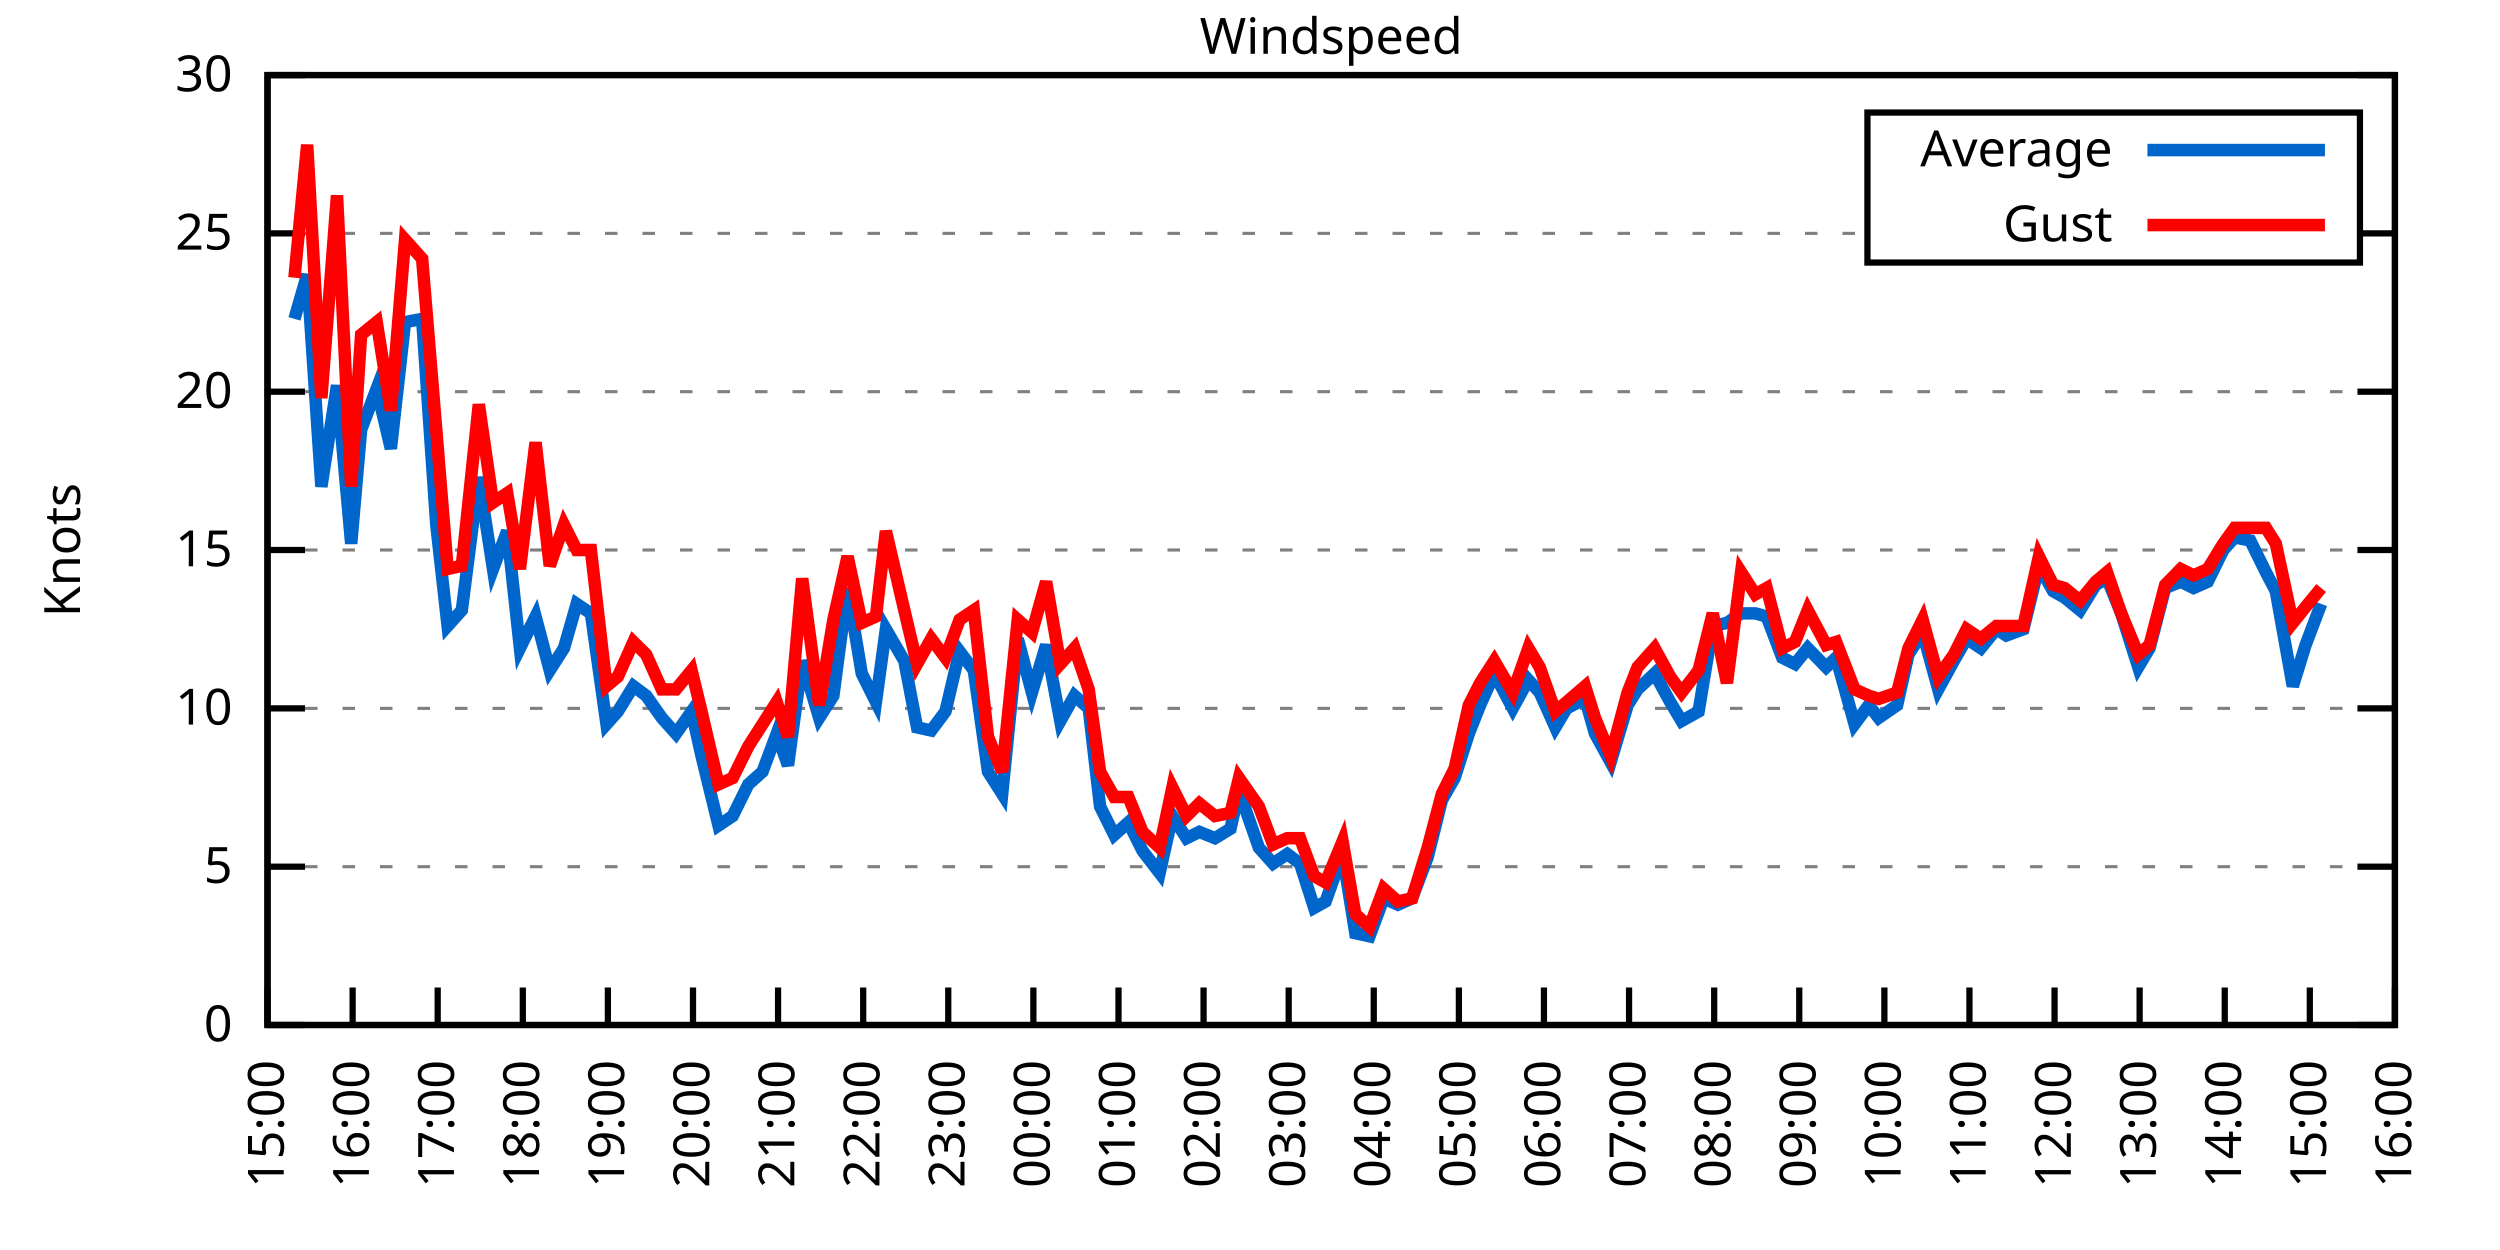
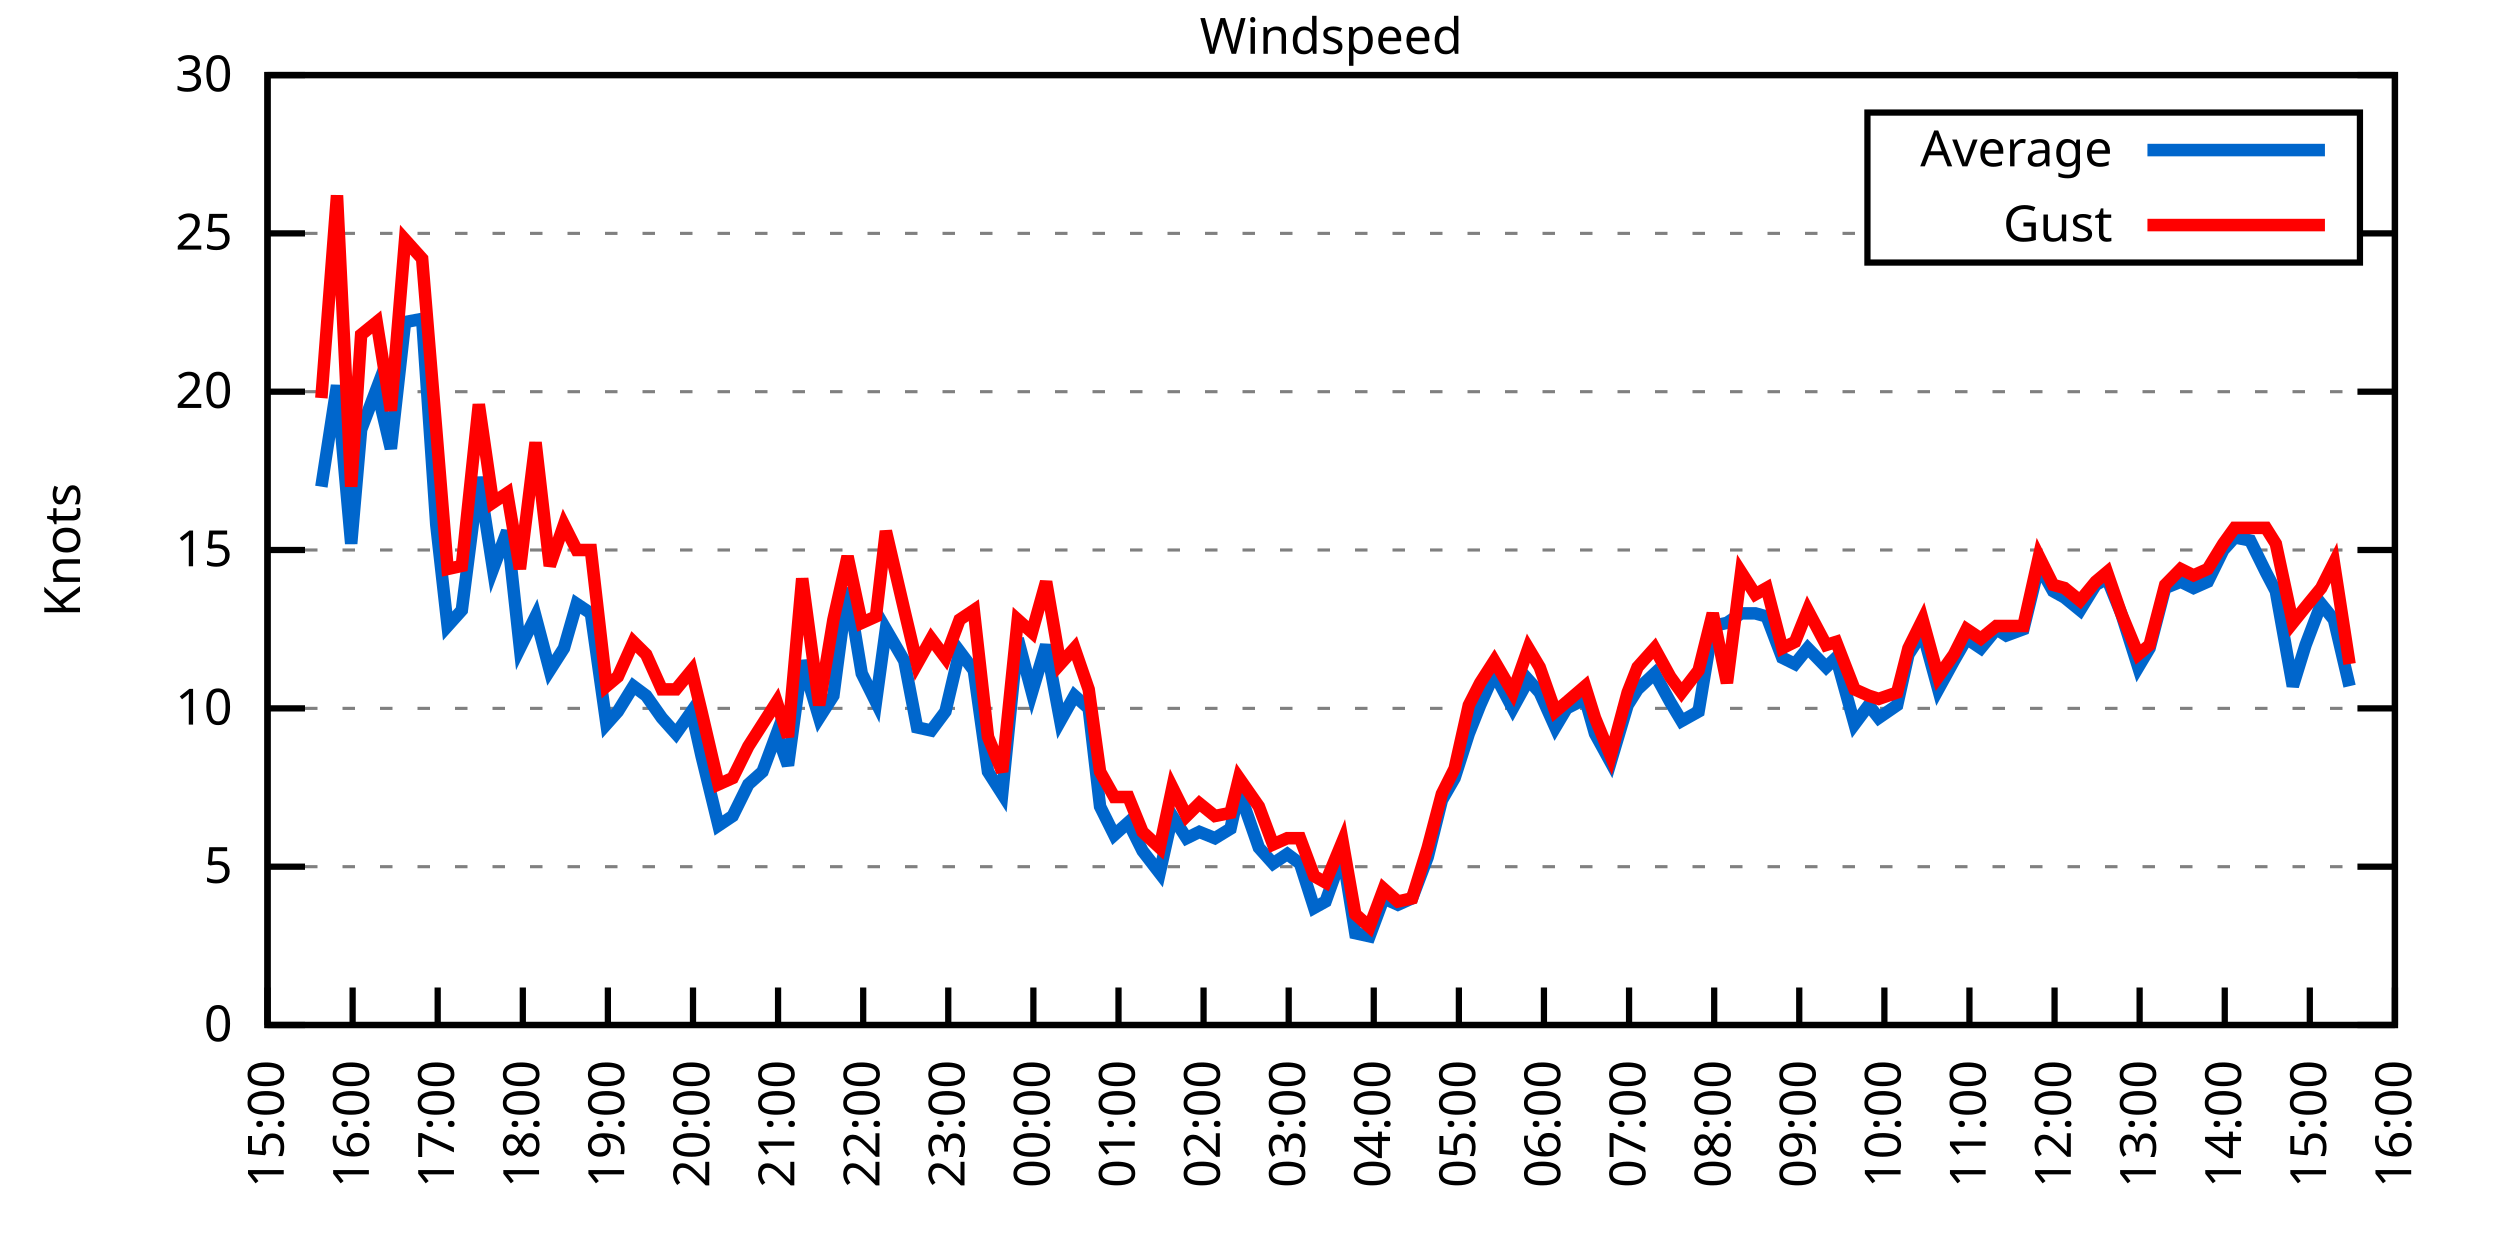
<svg xmlns="http://www.w3.org/2000/svg" xmlns:xlink="http://www.w3.org/1999/xlink" width="400" height="200" viewBox="0 0 400 200">
  <g id="gnuplot_canvas">
    <rect x="0" y="0" width="400" height="200" fill="none" />
    <defs>
      <circle id="gpDot" r="0.5" stroke-width="0.5" stroke="currentColor" />
      <path id="gpPt0" stroke-width="0.333" stroke="currentColor" d="M-1,0 h2 M0,-1 v2" />
      <path id="gpPt1" stroke-width="0.333" stroke="currentColor" d="M-1,-1 L1,1 M1,-1 L-1,1" />
      <path id="gpPt2" stroke-width="0.333" stroke="currentColor" d="M-1,0 L1,0 M0,-1 L0,1 M-1,-1 L1,1 M-1,1 L1,-1" />
      <rect id="gpPt3" stroke-width="0.333" stroke="currentColor" x="-1" y="-1" width="2" height="2" />
      <rect id="gpPt4" stroke-width="0.333" stroke="currentColor" fill="currentColor" x="-1" y="-1" width="2" height="2" />
      <circle id="gpPt5" stroke-width="0.333" stroke="currentColor" cx="0" cy="0" r="1" />
      <use xlink:href="#gpPt5" id="gpPt6" fill="currentColor" stroke="none" />
      <path id="gpPt7" stroke-width="0.333" stroke="currentColor" d="M0,-1.33 L-1.33,0.67 L1.33,0.67 z" />
      <use xlink:href="#gpPt7" id="gpPt8" fill="currentColor" stroke="none" />
      <use xlink:href="#gpPt7" id="gpPt9" stroke="currentColor" transform="rotate(180)" />
      <use xlink:href="#gpPt9" id="gpPt10" fill="currentColor" stroke="none" />
      <use xlink:href="#gpPt3" id="gpPt11" stroke="currentColor" transform="rotate(45)" />
      <use xlink:href="#gpPt11" id="gpPt12" fill="currentColor" stroke="none" />
      <path id="gpPt13" stroke-width="0.333" stroke="currentColor" d="M0,1.330 L1.265,0.411 L0.782,-1.067 L-0.782,-1.076 L-1.265,0.411 z" />
      <use xlink:href="#gpPt13" id="gpPt14" fill="currentColor" stroke="none" />
      <filter id="textbox" filterUnits="objectBoundingBox" x="0" y="0" height="1" width="1">
        <feFlood flood-color="white" flood-opacity="1" result="bgnd" />
        <feComposite in="SourceGraphic" in2="bgnd" operator="atop" />
      </filter>
      <filter id="greybox" filterUnits="objectBoundingBox" x="0" y="0" height="1" width="1">
        <feFlood flood-color="lightgrey" flood-opacity="1" result="grey" />
        <feComposite in="SourceGraphic" in2="grey" operator="atop" />
      </filter>
    </defs>
    <g fill="none" color="white" stroke="currentColor" stroke-width="1.00" stroke-linecap="butt" stroke-linejoin="miter">
</g>
    <g fill="none" color="black" stroke="currentColor" stroke-width="1.00" stroke-linecap="butt" stroke-linejoin="miter">
      <g stroke="none" shape-rendering="crispEdges">
        <polygon fill="rgb(255, 255, 255)" points="42.80,164.00 383.18,164.00 383.18,12.02 42.80,12.02 " />
      </g>
    </g>
    <g fill="none" color="black" stroke="currentColor" stroke-width="1.00" stroke-linecap="butt" stroke-linejoin="miter">
</g>
    <g fill="none" color="black" stroke="black" stroke-width="0.50" stroke-linecap="butt" stroke-linejoin="miter">
</g>
    <g fill="none" color="gray" stroke="currentColor" stroke-width="0.50" stroke-linecap="butt" stroke-linejoin="miter">
      <path stroke="gray" stroke-dasharray="2,4" class="gridline" d="M42.80,164.00 L383.19,164.00  " />
    </g>
    <g fill="none" color="gray" stroke="gray" stroke-width="1.00" stroke-linecap="butt" stroke-linejoin="miter">
</g>
    <g fill="none" color="black" stroke="currentColor" stroke-width="1.00" stroke-linecap="butt" stroke-linejoin="miter">
      <path stroke="black" d="M42.80,164.00 L48.80,164.00 M383.19,164.00 L377.19,164.00  " />
      <g transform="translate(37.20,166.60)" stroke="none" fill="black" font-family="Sans" font-size="8.00" text-anchor="end">
        <text>
          <tspan font-family="Sans"> 0</tspan>
        </text>
      </g>
    </g>
    <g fill="none" color="black" stroke="currentColor" stroke-width="1.00" stroke-linecap="butt" stroke-linejoin="miter">
</g>
    <g fill="none" color="black" stroke="black" stroke-width="0.50" stroke-linecap="butt" stroke-linejoin="miter">
</g>
    <g fill="none" color="gray" stroke="currentColor" stroke-width="0.50" stroke-linecap="butt" stroke-linejoin="miter">
      <path stroke="gray" stroke-dasharray="2,4" class="gridline" d="M42.80,138.67 L383.19,138.67  " />
    </g>
    <g fill="none" color="gray" stroke="gray" stroke-width="1.00" stroke-linecap="butt" stroke-linejoin="miter">
</g>
    <g fill="none" color="black" stroke="currentColor" stroke-width="1.00" stroke-linecap="butt" stroke-linejoin="miter">
      <path stroke="black" d="M42.80,138.67 L48.80,138.67 M383.19,138.67 L377.19,138.67  " />
      <g transform="translate(37.20,141.27)" stroke="none" fill="black" font-family="Sans" font-size="8.00" text-anchor="end">
        <text>
          <tspan font-family="Sans"> 5</tspan>
        </text>
      </g>
    </g>
    <g fill="none" color="black" stroke="currentColor" stroke-width="1.00" stroke-linecap="butt" stroke-linejoin="miter">
</g>
    <g fill="none" color="black" stroke="black" stroke-width="0.50" stroke-linecap="butt" stroke-linejoin="miter">
</g>
    <g fill="none" color="gray" stroke="currentColor" stroke-width="0.50" stroke-linecap="butt" stroke-linejoin="miter">
      <path stroke="gray" stroke-dasharray="2,4" class="gridline" d="M42.80,113.34 L383.19,113.34  " />
    </g>
    <g fill="none" color="gray" stroke="gray" stroke-width="1.00" stroke-linecap="butt" stroke-linejoin="miter">
</g>
    <g fill="none" color="black" stroke="currentColor" stroke-width="1.00" stroke-linecap="butt" stroke-linejoin="miter">
      <path stroke="black" d="M42.80,113.34 L48.80,113.34 M383.19,113.34 L377.19,113.34  " />
      <g transform="translate(37.20,115.94)" stroke="none" fill="black" font-family="Sans" font-size="8.00" text-anchor="end">
        <text>
          <tspan font-family="Sans"> 10</tspan>
        </text>
      </g>
    </g>
    <g fill="none" color="black" stroke="currentColor" stroke-width="1.00" stroke-linecap="butt" stroke-linejoin="miter">
</g>
    <g fill="none" color="black" stroke="black" stroke-width="0.50" stroke-linecap="butt" stroke-linejoin="miter">
</g>
    <g fill="none" color="gray" stroke="currentColor" stroke-width="0.50" stroke-linecap="butt" stroke-linejoin="miter">
      <path stroke="gray" stroke-dasharray="2,4" class="gridline" d="M42.80,88.00 L383.19,88.00  " />
    </g>
    <g fill="none" color="gray" stroke="gray" stroke-width="1.00" stroke-linecap="butt" stroke-linejoin="miter">
</g>
    <g fill="none" color="black" stroke="currentColor" stroke-width="1.00" stroke-linecap="butt" stroke-linejoin="miter">
      <path stroke="black" d="M42.80,88.00 L48.80,88.00 M383.19,88.00 L377.19,88.00  " />
      <g transform="translate(37.20,90.60)" stroke="none" fill="black" font-family="Sans" font-size="8.00" text-anchor="end">
        <text>
          <tspan font-family="Sans"> 15</tspan>
        </text>
      </g>
    </g>
    <g fill="none" color="black" stroke="currentColor" stroke-width="1.00" stroke-linecap="butt" stroke-linejoin="miter">
</g>
    <g fill="none" color="black" stroke="black" stroke-width="0.50" stroke-linecap="butt" stroke-linejoin="miter">
</g>
    <g fill="none" color="gray" stroke="currentColor" stroke-width="0.50" stroke-linecap="butt" stroke-linejoin="miter">
      <path stroke="gray" stroke-dasharray="2,4" class="gridline" d="M42.80,62.67 L383.19,62.67  " />
    </g>
    <g fill="none" color="gray" stroke="gray" stroke-width="1.00" stroke-linecap="butt" stroke-linejoin="miter">
</g>
    <g fill="none" color="black" stroke="currentColor" stroke-width="1.00" stroke-linecap="butt" stroke-linejoin="miter">
      <path stroke="black" d="M42.80,62.67 L48.80,62.67 M383.19,62.67 L377.19,62.67  " />
      <g transform="translate(37.20,65.27)" stroke="none" fill="black" font-family="Sans" font-size="8.00" text-anchor="end">
        <text>
          <tspan font-family="Sans"> 20</tspan>
        </text>
      </g>
    </g>
    <g fill="none" color="black" stroke="currentColor" stroke-width="1.00" stroke-linecap="butt" stroke-linejoin="miter">
</g>
    <g fill="none" color="black" stroke="black" stroke-width="0.50" stroke-linecap="butt" stroke-linejoin="miter">
</g>
    <g fill="none" color="gray" stroke="currentColor" stroke-width="0.50" stroke-linecap="butt" stroke-linejoin="miter">
      <path stroke="gray" stroke-dasharray="2,4" class="gridline" d="M42.80,37.34 L298.79,37.34 M377.59,37.34 L383.19,37.34  " />
    </g>
    <g fill="none" color="gray" stroke="gray" stroke-width="1.00" stroke-linecap="butt" stroke-linejoin="miter">
</g>
    <g fill="none" color="black" stroke="currentColor" stroke-width="1.00" stroke-linecap="butt" stroke-linejoin="miter">
      <path stroke="black" d="M42.80,37.34 L48.80,37.34 M383.19,37.34 L377.19,37.34  " />
      <g transform="translate(37.20,39.94)" stroke="none" fill="black" font-family="Sans" font-size="8.00" text-anchor="end">
        <text>
          <tspan font-family="Sans"> 25</tspan>
        </text>
      </g>
    </g>
    <g fill="none" color="black" stroke="currentColor" stroke-width="1.00" stroke-linecap="butt" stroke-linejoin="miter">
</g>
    <g fill="none" color="black" stroke="black" stroke-width="0.50" stroke-linecap="butt" stroke-linejoin="miter">
</g>
    <g fill="none" color="gray" stroke="currentColor" stroke-width="0.50" stroke-linecap="butt" stroke-linejoin="miter">
      <path stroke="gray" stroke-dasharray="2,4" class="gridline" d="M42.80,12.01 L383.19,12.01  " />
    </g>
    <g fill="none" color="gray" stroke="gray" stroke-width="1.00" stroke-linecap="butt" stroke-linejoin="miter">
</g>
    <g fill="none" color="black" stroke="currentColor" stroke-width="1.00" stroke-linecap="butt" stroke-linejoin="miter">
      <path stroke="black" d="M42.80,12.01 L48.80,12.01 M383.19,12.01 L377.19,12.01  " />
      <g transform="translate(37.20,14.61)" stroke="none" fill="black" font-family="Sans" font-size="8.00" text-anchor="end">
        <text>
          <tspan font-family="Sans"> 30</tspan>
        </text>
      </g>
    </g>
    <g fill="none" color="black" stroke="currentColor" stroke-width="1.00" stroke-linecap="butt" stroke-linejoin="miter">
      <path stroke="black" d="M42.80,164.00 L42.80,158.00  " />
      <g transform="translate(45.40,169.60) rotate(270.00)" stroke="none" fill="black" font-family="Sans" font-size="8.00" text-anchor="end">
        <text>
          <tspan font-family="Sans">15:00</tspan>
        </text>
      </g>
    </g>
    <g fill="none" color="black" stroke="currentColor" stroke-width="1.00" stroke-linecap="butt" stroke-linejoin="miter">
      <path stroke="black" d="M56.42,164.00 L56.42,158.00  " />
      <g transform="translate(59.02,169.60) rotate(270.00)" stroke="none" fill="black" font-family="Sans" font-size="8.00" text-anchor="end">
        <text>
          <tspan font-family="Sans">16:00</tspan>
        </text>
      </g>
    </g>
    <g fill="none" color="black" stroke="currentColor" stroke-width="1.00" stroke-linecap="butt" stroke-linejoin="miter">
      <path stroke="black" d="M70.03,164.00 L70.03,158.00  " />
      <g transform="translate(72.63,169.60) rotate(270.00)" stroke="none" fill="black" font-family="Sans" font-size="8.00" text-anchor="end">
        <text>
          <tspan font-family="Sans">17:00</tspan>
        </text>
      </g>
    </g>
    <g fill="none" color="black" stroke="currentColor" stroke-width="1.00" stroke-linecap="butt" stroke-linejoin="miter">
      <path stroke="black" d="M83.65,164.00 L83.65,158.00  " />
      <g transform="translate(86.25,169.60) rotate(270.00)" stroke="none" fill="black" font-family="Sans" font-size="8.00" text-anchor="end">
        <text>
          <tspan font-family="Sans">18:00</tspan>
        </text>
      </g>
    </g>
    <g fill="none" color="black" stroke="currentColor" stroke-width="1.00" stroke-linecap="butt" stroke-linejoin="miter">
      <path stroke="black" d="M97.26,164.00 L97.26,158.00  " />
      <g transform="translate(99.86,169.60) rotate(270.00)" stroke="none" fill="black" font-family="Sans" font-size="8.00" text-anchor="end">
        <text>
          <tspan font-family="Sans">19:00</tspan>
        </text>
      </g>
    </g>
    <g fill="none" color="black" stroke="currentColor" stroke-width="1.00" stroke-linecap="butt" stroke-linejoin="miter">
      <path stroke="black" d="M110.88,164.00 L110.88,158.00  " />
      <g transform="translate(113.48,169.60) rotate(270.00)" stroke="none" fill="black" font-family="Sans" font-size="8.00" text-anchor="end">
        <text>
          <tspan font-family="Sans">20:00</tspan>
        </text>
      </g>
    </g>
    <g fill="none" color="black" stroke="currentColor" stroke-width="1.00" stroke-linecap="butt" stroke-linejoin="miter">
      <path stroke="black" d="M124.49,164.00 L124.49,158.00  " />
      <g transform="translate(127.09,169.60) rotate(270.00)" stroke="none" fill="black" font-family="Sans" font-size="8.00" text-anchor="end">
        <text>
          <tspan font-family="Sans">21:00</tspan>
        </text>
      </g>
    </g>
    <g fill="none" color="black" stroke="currentColor" stroke-width="1.00" stroke-linecap="butt" stroke-linejoin="miter">
      <path stroke="black" d="M138.11,164.00 L138.11,158.00  " />
      <g transform="translate(140.71,169.60) rotate(270.00)" stroke="none" fill="black" font-family="Sans" font-size="8.00" text-anchor="end">
        <text>
          <tspan font-family="Sans">22:00</tspan>
        </text>
      </g>
    </g>
    <g fill="none" color="black" stroke="currentColor" stroke-width="1.00" stroke-linecap="butt" stroke-linejoin="miter">
      <path stroke="black" d="M151.72,164.00 L151.72,158.00  " />
      <g transform="translate(154.32,169.60) rotate(270.00)" stroke="none" fill="black" font-family="Sans" font-size="8.00" text-anchor="end">
        <text>
          <tspan font-family="Sans">23:00</tspan>
        </text>
      </g>
    </g>
    <g fill="none" color="black" stroke="currentColor" stroke-width="1.00" stroke-linecap="butt" stroke-linejoin="miter">
      <path stroke="black" d="M165.34,164.00 L165.34,158.00  " />
      <g transform="translate(167.94,169.60) rotate(270.00)" stroke="none" fill="black" font-family="Sans" font-size="8.00" text-anchor="end">
        <text>
          <tspan font-family="Sans">00:00</tspan>
        </text>
      </g>
    </g>
    <g fill="none" color="black" stroke="currentColor" stroke-width="1.00" stroke-linecap="butt" stroke-linejoin="miter">
      <path stroke="black" d="M178.96,164.00 L178.96,158.00  " />
      <g transform="translate(181.56,169.60) rotate(270.00)" stroke="none" fill="black" font-family="Sans" font-size="8.00" text-anchor="end">
        <text>
          <tspan font-family="Sans">01:00</tspan>
        </text>
      </g>
    </g>
    <g fill="none" color="black" stroke="currentColor" stroke-width="1.00" stroke-linecap="butt" stroke-linejoin="miter">
      <path stroke="black" d="M192.57,164.00 L192.57,158.00  " />
      <g transform="translate(195.17,169.60) rotate(270.00)" stroke="none" fill="black" font-family="Sans" font-size="8.00" text-anchor="end">
        <text>
          <tspan font-family="Sans">02:00</tspan>
        </text>
      </g>
    </g>
    <g fill="none" color="black" stroke="currentColor" stroke-width="1.00" stroke-linecap="butt" stroke-linejoin="miter">
      <path stroke="black" d="M206.19,164.00 L206.19,158.00  " />
      <g transform="translate(208.79,169.60) rotate(270.00)" stroke="none" fill="black" font-family="Sans" font-size="8.00" text-anchor="end">
        <text>
          <tspan font-family="Sans">03:00</tspan>
        </text>
      </g>
    </g>
    <g fill="none" color="black" stroke="currentColor" stroke-width="1.00" stroke-linecap="butt" stroke-linejoin="miter">
      <path stroke="black" d="M219.80,164.00 L219.80,158.00  " />
      <g transform="translate(222.40,169.60) rotate(270.00)" stroke="none" fill="black" font-family="Sans" font-size="8.00" text-anchor="end">
        <text>
          <tspan font-family="Sans">04:00</tspan>
        </text>
      </g>
    </g>
    <g fill="none" color="black" stroke="currentColor" stroke-width="1.00" stroke-linecap="butt" stroke-linejoin="miter">
      <path stroke="black" d="M233.42,164.00 L233.42,158.00  " />
      <g transform="translate(236.02,169.60) rotate(270.00)" stroke="none" fill="black" font-family="Sans" font-size="8.00" text-anchor="end">
        <text>
          <tspan font-family="Sans">05:00</tspan>
        </text>
      </g>
    </g>
    <g fill="none" color="black" stroke="currentColor" stroke-width="1.00" stroke-linecap="butt" stroke-linejoin="miter">
      <path stroke="black" d="M247.03,164.00 L247.03,158.00  " />
      <g transform="translate(249.63,169.60) rotate(270.00)" stroke="none" fill="black" font-family="Sans" font-size="8.00" text-anchor="end">
        <text>
          <tspan font-family="Sans">06:00</tspan>
        </text>
      </g>
    </g>
    <g fill="none" color="black" stroke="currentColor" stroke-width="1.00" stroke-linecap="butt" stroke-linejoin="miter">
      <path stroke="black" d="M260.65,164.00 L260.65,158.00  " />
      <g transform="translate(263.25,169.60) rotate(270.00)" stroke="none" fill="black" font-family="Sans" font-size="8.00" text-anchor="end">
        <text>
          <tspan font-family="Sans">07:00</tspan>
        </text>
      </g>
    </g>
    <g fill="none" color="black" stroke="currentColor" stroke-width="1.00" stroke-linecap="butt" stroke-linejoin="miter">
      <path stroke="black" d="M274.27,164.00 L274.27,158.00  " />
      <g transform="translate(276.87,169.60) rotate(270.00)" stroke="none" fill="black" font-family="Sans" font-size="8.00" text-anchor="end">
        <text>
          <tspan font-family="Sans">08:00</tspan>
        </text>
      </g>
    </g>
    <g fill="none" color="black" stroke="currentColor" stroke-width="1.00" stroke-linecap="butt" stroke-linejoin="miter">
      <path stroke="black" d="M287.88,164.00 L287.88,158.00  " />
      <g transform="translate(290.48,169.60) rotate(270.00)" stroke="none" fill="black" font-family="Sans" font-size="8.00" text-anchor="end">
        <text>
          <tspan font-family="Sans">09:00</tspan>
        </text>
      </g>
    </g>
    <g fill="none" color="black" stroke="currentColor" stroke-width="1.00" stroke-linecap="butt" stroke-linejoin="miter">
      <path stroke="black" d="M301.50,164.00 L301.50,158.00  " />
      <g transform="translate(304.10,169.60) rotate(270.00)" stroke="none" fill="black" font-family="Sans" font-size="8.00" text-anchor="end">
        <text>
          <tspan font-family="Sans">10:00</tspan>
        </text>
      </g>
    </g>
    <g fill="none" color="black" stroke="currentColor" stroke-width="1.00" stroke-linecap="butt" stroke-linejoin="miter">
      <path stroke="black" d="M315.11,164.00 L315.11,158.00  " />
      <g transform="translate(317.71,169.60) rotate(270.00)" stroke="none" fill="black" font-family="Sans" font-size="8.00" text-anchor="end">
        <text>
          <tspan font-family="Sans">11:00</tspan>
        </text>
      </g>
    </g>
    <g fill="none" color="black" stroke="currentColor" stroke-width="1.00" stroke-linecap="butt" stroke-linejoin="miter">
      <path stroke="black" d="M328.73,164.00 L328.73,158.00  " />
      <g transform="translate(331.33,169.60) rotate(270.00)" stroke="none" fill="black" font-family="Sans" font-size="8.00" text-anchor="end">
        <text>
          <tspan font-family="Sans">12:00</tspan>
        </text>
      </g>
    </g>
    <g fill="none" color="black" stroke="currentColor" stroke-width="1.00" stroke-linecap="butt" stroke-linejoin="miter">
      <path stroke="black" d="M342.34,164.00 L342.34,158.00  " />
      <g transform="translate(344.94,169.60) rotate(270.00)" stroke="none" fill="black" font-family="Sans" font-size="8.00" text-anchor="end">
        <text>
          <tspan font-family="Sans">13:00</tspan>
        </text>
      </g>
    </g>
    <g fill="none" color="black" stroke="currentColor" stroke-width="1.00" stroke-linecap="butt" stroke-linejoin="miter">
      <path stroke="black" d="M355.96,164.00 L355.96,158.00  " />
      <g transform="translate(358.56,169.60) rotate(270.00)" stroke="none" fill="black" font-family="Sans" font-size="8.00" text-anchor="end">
        <text>
          <tspan font-family="Sans">14:00</tspan>
        </text>
      </g>
    </g>
    <g fill="none" color="black" stroke="currentColor" stroke-width="1.00" stroke-linecap="butt" stroke-linejoin="miter">
      <path stroke="black" d="M369.57,164.00 L369.57,158.00  " />
      <g transform="translate(372.17,169.60) rotate(270.00)" stroke="none" fill="black" font-family="Sans" font-size="8.00" text-anchor="end">
        <text>
          <tspan font-family="Sans">15:00</tspan>
        </text>
      </g>
    </g>
    <g fill="none" color="black" stroke="currentColor" stroke-width="1.00" stroke-linecap="butt" stroke-linejoin="miter">
      <path stroke="black" d="M383.19,164.00 L383.19,158.00  " />
      <g transform="translate(385.79,169.60) rotate(270.00)" stroke="none" fill="black" font-family="Sans" font-size="8.00" text-anchor="end">
        <text>
          <tspan font-family="Sans">16:00</tspan>
        </text>
      </g>
    </g>
    <g fill="none" color="black" stroke="currentColor" stroke-width="1.00" stroke-linecap="butt" stroke-linejoin="miter">
</g>
    <g fill="none" color="black" stroke="currentColor" stroke-width="1.00" stroke-linecap="butt" stroke-linejoin="miter">
      <path stroke="black" d="M42.80,12.01 L42.80,164.00 L383.19,164.00 L383.19,12.01 L42.80,12.01 Z  " />
    </g>
    <g fill="none" color="black" stroke="currentColor" stroke-width="1.00" stroke-linecap="butt" stroke-linejoin="miter">
</g>
    <g fill="none" color="black" stroke="currentColor" stroke-width="1.00" stroke-linecap="butt" stroke-linejoin="miter">
      <path stroke="black" d="M298.79,42.01 L298.79,18.01 L377.59,18.01 L377.59,42.01 L298.79,42.01 Z  " />
    </g>
    <g id="Windspeed_plot_1">
      <g fill="none" color="white" stroke="black" stroke-width="2.00" stroke-linecap="butt" stroke-linejoin="miter">
</g>
      <g fill="none" color="black" stroke="currentColor" stroke-width="2.00" stroke-linecap="butt" stroke-linejoin="miter">
        <g transform="translate(337.99,26.61)" stroke="none" fill="black" font-family="Sans" font-size="8.00" text-anchor="end">
          <text>
            <tspan font-family="Sans">Average</tspan>
          </text>
        </g>
      </g>
      <g fill="none" color="black" stroke="currentColor" stroke-width="2.00" stroke-linecap="butt" stroke-linejoin="miter">
-         <path stroke="rgb(  0, 102, 204)" d="M343.59,24.01 L371.99,24.01 M47.11,51.02 L49.15,43.93 L51.42,77.87 L53.92,61.66 L56.19,86.99 L57.78,68.75   L60.27,62.17 L62.54,71.79 L64.81,51.53 L67.54,51.02 L69.80,83.95 L71.62,100.16 L73.89,97.63 L76.61,76.35   L78.88,91.04 L81.15,84.97 L83.19,103.71 L85.69,98.64 L87.96,107.26 L90.23,103.71 L92.27,96.62 L94.54,98.14   L97.04,115.87 L98.85,113.84 L101.35,109.79 L103.39,111.31 L105.89,114.86 L108.15,117.39 L110.65,113.84 L112.24,120.94   L114.96,132.08 L117.23,130.56 L119.73,125.50 L122.00,123.47 L124.27,117.39 L126.08,122.46 L128.35,105.74 L131.07,114.86   L133.34,111.31 L135.61,94.08 L137.88,107.76 L140.15,112.32 L141.74,100.67 L144.69,105.74 L146.73,116.38 L149.00,116.88   L151.27,113.84 L153.54,104.22 L155.81,107.26 L158.08,123.47 L160.35,127.02 L162.84,102.19 L165.11,110.80 L167.38,103.20   L169.65,115.36 L171.92,111.31 L174.19,113.34 L176.01,129.04 L178.28,133.60 L180.54,131.58 L182.81,136.14 L185.54,139.68   L187.58,130.56 L189.85,134.11 L191.89,133.10 L194.39,134.11 L196.88,132.59 L198.24,126.51 L201.42,135.63 L203.69,138.16   L205.96,136.64 L208.00,138.16 L210.27,145.25 L212.09,144.24 L214.81,136.64 L216.85,149.31 L219.12,149.81 L221.39,143.73   L223.66,144.75 L225.93,143.73 L228.43,137.15 L230.70,128.03 L232.74,124.48 L235.01,117.39 L236.82,112.83 L239.09,107.76   L242.04,113.34 L244.54,108.78 L246.35,110.80 L248.85,116.38 L250.66,113.34 L253.61,111.82 L255.20,117.39 L257.70,121.95   L260.42,112.83 L262.01,110.30 L264.73,107.76 L267.23,112.32 L269.05,115.36 L271.77,113.84 L274.04,100.16 L276.31,99.66   L278.58,98.14 L280.85,98.14 L282.66,98.64 L285.16,105.23 L287.20,106.24 L289.24,103.71 L292.19,106.75 L293.78,105.23   L296.73,115.87 L299.00,112.83 L300.59,114.86 L303.54,112.83 L305.35,104.72 L307.62,101.18 L310.12,110.30 L312.62,105.74   L314.66,102.19 L316.93,103.71 L319.42,100.67 L321.01,101.68 L323.74,100.67 L326.23,90.54 L328.50,94.59 L330.32,95.60   L332.81,97.63 L335.31,93.58 L337.12,92.56 L339.39,98.14 L342.12,106.75 L343.93,103.71 L346.43,94.08 L348.92,93.07   L350.97,94.08 L353.24,93.07 L355.73,88.00 L357.55,85.98 L360.04,86.49 L362.54,91.55 L364.13,94.59 L366.85,109.79   L368.89,103.20 L371.39,96.62  " />
+         <path stroke="rgb(  0, 102, 204)" d="M343.59,24.01 L371.99,24.01 M51.42,77.87 L53.92,61.66 L56.19,86.99 L57.78,68.75 L60.27,62.17 L62.54,71.79   L64.81,51.53 L67.54,51.02 L69.80,83.95 L71.62,100.16 L73.89,97.63 L76.61,76.35 L78.88,91.04 L81.15,84.97   L83.19,103.71 L85.69,98.64 L87.96,107.26 L90.23,103.71 L92.27,96.62 L94.54,98.14 L97.04,115.87 L98.85,113.84   L101.35,109.79 L103.39,111.31 L105.89,114.86 L108.15,117.39 L110.65,113.84 L112.24,120.94 L114.96,132.08 L117.23,130.56   L119.73,125.50 L122.00,123.47 L124.27,117.39 L126.08,122.46 L128.35,105.74 L131.07,114.86 L133.34,111.31 L135.61,94.08   L137.88,107.76 L140.15,112.32 L141.74,100.67 L144.69,105.74 L146.73,116.38 L149.00,116.88 L151.27,113.84 L153.54,104.22   L155.81,107.26 L158.08,123.47 L160.35,127.02 L162.84,102.19 L165.11,110.80 L167.38,103.20 L169.65,115.36 L171.92,111.31   L174.19,113.34 L176.01,129.04 L178.28,133.60 L180.54,131.58 L182.81,136.14 L185.54,139.68 L187.58,130.56 L189.85,134.11   L191.89,133.10 L194.39,134.11 L196.88,132.59 L198.24,126.51 L201.42,135.63 L203.69,138.16 L205.96,136.64 L208.00,138.16   L210.27,145.25 L212.09,144.24 L214.81,136.64 L216.85,149.31 L219.12,149.81 L221.39,143.73 L223.66,144.75 L225.93,143.73   L228.43,137.15 L230.70,128.03 L232.74,124.48 L235.01,117.39 L236.82,112.83 L239.09,107.76 L242.04,113.34 L244.54,108.78   L246.35,110.80 L248.85,116.38 L250.66,113.34 L253.61,111.82 L255.20,117.39 L257.70,121.95 L260.42,112.83 L262.01,110.30   L264.73,107.76 L267.23,112.32 L269.05,115.36 L271.77,113.84 L274.04,100.16 L276.31,99.66 L278.58,98.14 L280.85,98.14   L282.66,98.64 L285.16,105.23 L287.20,106.24 L289.24,103.71 L292.19,106.75 L293.78,105.23 L296.73,115.87 L299.00,112.83   L300.59,114.86 L303.54,112.83 L305.35,104.72 L307.62,101.18 L310.12,110.30 L312.62,105.74 L314.66,102.19 L316.93,103.71   L319.42,100.67 L321.01,101.68 L323.74,100.67 L326.23,90.54 L328.50,94.59 L330.32,95.60 L332.81,97.63 L335.31,93.58   L337.12,92.56 L339.39,98.14 L342.12,106.75 L343.93,103.71 L346.43,94.08 L348.92,93.07 L350.97,94.08 L353.24,93.07   L355.73,88.00 L357.55,85.98 L360.04,86.49 L362.54,91.55 L364.13,94.59 L366.85,109.79 L368.89,103.20 L371.39,96.62   L373.43,99.15 L375.93,109.79  " />
      </g>
    </g>
    <g id="Windspeed_plot_2">
      <g fill="none" color="black" stroke="currentColor" stroke-width="2.00" stroke-linecap="butt" stroke-linejoin="miter">
        <g transform="translate(337.99,38.61)" stroke="none" fill="black" font-family="Sans" font-size="8.00" text-anchor="end">
          <text>
            <tspan font-family="Sans">Gust</tspan>
          </text>
        </g>
      </g>
      <g fill="none" color="black" stroke="currentColor" stroke-width="2.00" stroke-linecap="butt" stroke-linejoin="miter">
-         <path stroke="rgb(255,   0,   0)" d="M343.59,36.01 L371.99,36.01 M47.11,44.43 L49.15,23.16 L51.42,63.69 L53.92,31.26 L56.19,77.87 L57.78,53.55   L60.27,51.53 L62.54,65.71 L64.81,38.35 L67.54,41.39 L69.80,68.75 L71.62,91.04 L73.89,90.54 L76.61,64.70   L78.88,80.41 L81.15,78.89 L83.19,91.04 L85.69,70.78 L87.96,90.54 L90.23,83.95 L92.27,88.00 L94.54,88.00   L97.04,109.79 L98.85,108.27 L101.35,102.70 L103.39,104.72 L105.89,110.30 L108.15,110.30 L110.65,107.26 L112.24,113.84   L114.96,125.50 L117.23,124.48 L119.73,119.42 L122.00,115.87 L124.27,112.32 L126.08,117.90 L128.35,92.56 L131.07,112.83   L133.34,99.15 L135.61,89.02 L137.88,99.66 L140.15,98.64 L141.74,84.97 L144.69,97.63 L146.73,106.24 L149.00,102.19   L151.27,105.23 L153.54,99.15 L155.81,97.63 L158.08,117.90 L160.35,123.47 L162.84,99.15 L165.11,101.18 L167.38,93.07   L169.65,106.24 L171.92,103.71 L174.19,110.30 L176.01,123.47 L178.28,127.52 L180.54,127.52 L182.81,133.10 L185.54,135.63   L187.58,126.00 L189.85,130.56 L191.89,128.54 L194.39,130.56 L196.88,130.06 L198.24,124.48 L201.42,129.04 L203.69,135.12   L205.96,134.11 L208.00,134.11 L210.27,140.19 L212.09,141.20 L214.81,134.62 L216.85,146.27 L219.12,148.29 L221.39,142.21   L223.66,144.24 L225.93,143.73 L228.43,135.63 L230.70,127.02 L232.74,122.96 L235.01,112.83 L236.82,109.28 L239.09,105.74   L242.04,110.80 L244.54,103.71 L246.35,106.75 L248.85,113.84 L250.66,112.32 L253.61,109.79 L255.20,114.86 L257.70,120.94   L260.42,110.80 L262.01,106.75 L264.73,103.71 L267.23,108.27 L269.05,110.80 L271.77,107.26 L274.04,98.14 L276.31,109.28   L278.58,91.55 L280.85,95.10 L282.66,94.08 L285.16,103.71 L287.20,102.70 L289.24,97.63 L292.19,103.20 L293.78,102.70   L296.73,110.30 L299.00,111.31 L300.59,111.82 L303.54,110.80 L305.35,103.71 L307.62,99.15 L310.12,108.27 L312.62,104.72   L314.66,100.67 L316.93,102.19 L319.42,100.16 L321.01,100.16 L323.74,100.16 L326.23,89.02 L328.50,93.58 L330.32,94.08   L332.81,96.11 L335.31,93.07 L337.12,91.55 L339.39,98.14 L342.12,104.72 L343.93,103.20 L346.43,93.58 L348.92,91.04   L350.97,92.06 L353.24,91.04 L355.73,86.99 L357.55,84.46 L360.04,84.46 L362.54,84.46 L364.13,86.99 L366.85,99.66   L368.89,97.12 L371.39,94.08  " />
+         <path stroke="rgb(255,   0,   0)" d="M343.59,36.01 L371.99,36.01 M51.42,63.69 L53.92,31.26 L56.19,77.87 L57.78,53.55 L60.27,51.53 L62.54,65.71   L64.81,38.35 L67.54,41.39 L69.80,68.75 L71.62,91.04 L73.89,90.54 L76.61,64.70 L78.88,80.41 L81.15,78.89   L83.19,91.04 L85.69,70.78 L87.96,90.54 L90.23,83.95 L92.27,88.00 L94.54,88.00 L97.04,109.79 L98.85,108.27   L101.35,102.70 L103.39,104.72 L105.89,110.30 L108.15,110.30 L110.65,107.26 L112.24,113.84 L114.96,125.50 L117.23,124.48   L119.73,119.42 L122.00,115.87 L124.27,112.32 L126.08,117.90 L128.35,92.56 L131.07,112.83 L133.34,99.15 L135.61,89.02   L137.88,99.66 L140.15,98.64 L141.74,84.97 L144.69,97.63 L146.73,106.24 L149.00,102.19 L151.27,105.23 L153.54,99.15   L155.81,97.63 L158.08,117.90 L160.35,123.47 L162.84,99.15 L165.11,101.18 L167.38,93.07 L169.65,106.24 L171.92,103.71   L174.19,110.30 L176.01,123.47 L178.28,127.52 L180.54,127.52 L182.81,133.10 L185.54,135.63 L187.58,126.00 L189.85,130.56   L191.89,128.54 L194.39,130.56 L196.88,130.06 L198.24,124.48 L201.42,129.04 L203.69,135.12 L205.96,134.11 L208.00,134.11   L210.27,140.19 L212.09,141.20 L214.81,134.62 L216.85,146.27 L219.12,148.29 L221.39,142.21 L223.66,144.24 L225.93,143.73   L228.43,135.63 L230.70,127.02 L232.74,122.96 L235.01,112.83 L236.82,109.28 L239.09,105.74 L242.04,110.80 L244.54,103.71   L246.35,106.75 L248.85,113.84 L250.66,112.32 L253.61,109.79 L255.20,114.86 L257.70,120.94 L260.42,110.80 L262.01,106.75   L264.73,103.71 L267.23,108.27 L269.05,110.80 L271.77,107.26 L274.04,98.14 L276.31,109.28 L278.58,91.55 L280.85,95.10   L282.66,94.08 L285.16,103.71 L287.20,102.70 L289.24,97.63 L292.19,103.20 L293.78,102.70 L296.73,110.30 L299.00,111.31   L300.59,111.82 L303.54,110.80 L305.35,103.71 L307.62,99.15 L310.12,108.27 L312.62,104.72 L314.66,100.67 L316.93,102.19   L319.42,100.16 L321.01,100.16 L323.74,100.16 L326.23,89.02 L328.50,93.58 L330.32,94.08 L332.81,96.11 L335.31,93.07   L337.12,91.55 L339.39,98.14 L342.12,104.72 L343.93,103.20 L346.43,93.58 L348.92,91.04 L350.97,92.06 L353.24,91.04   L355.73,86.99 L357.55,84.46 L360.04,84.46 L362.54,84.46 L364.13,86.99 L366.85,99.66 L368.89,97.12 L371.39,94.08   L373.43,90.03 L375.93,106.24  " />
      </g>
    </g>
    <g fill="none" color="black" stroke="currentColor" stroke-width="2.00" stroke-linecap="butt" stroke-linejoin="miter">
</g>
    <g fill="none" color="black" stroke="black" stroke-width="1.00" stroke-linecap="butt" stroke-linejoin="miter">
</g>
    <g fill="none" color="black" stroke="currentColor" stroke-width="1.00" stroke-linecap="butt" stroke-linejoin="miter">
      <path stroke="black" d="M42.80,12.01 L42.80,164.00 L383.19,164.00 L383.19,12.01 L42.80,12.01 Z  " />
      <g transform="translate(12.80,88.01) rotate(270.00)" stroke="none" fill="black" font-family="Sans" font-size="8.00" text-anchor="middle">
        <text>
          <tspan font-family="Sans">Knots</tspan>
        </text>
      </g>
    </g>
    <g fill="none" color="black" stroke="currentColor" stroke-width="1.00" stroke-linecap="butt" stroke-linejoin="miter">
</g>
    <g fill="none" color="black" stroke="currentColor" stroke-width="1.00" stroke-linecap="butt" stroke-linejoin="miter">
      <g transform="translate(212.99,8.61)" stroke="none" fill="black" font-family="Sans" font-size="8.00" text-anchor="middle">
        <text>
          <tspan font-family="Sans">Windspeed</tspan>
        </text>
      </g>
    </g>
    <g fill="none" color="black" stroke="currentColor" stroke-width="1.00" stroke-linecap="butt" stroke-linejoin="miter">
</g>
  </g>
</svg>
